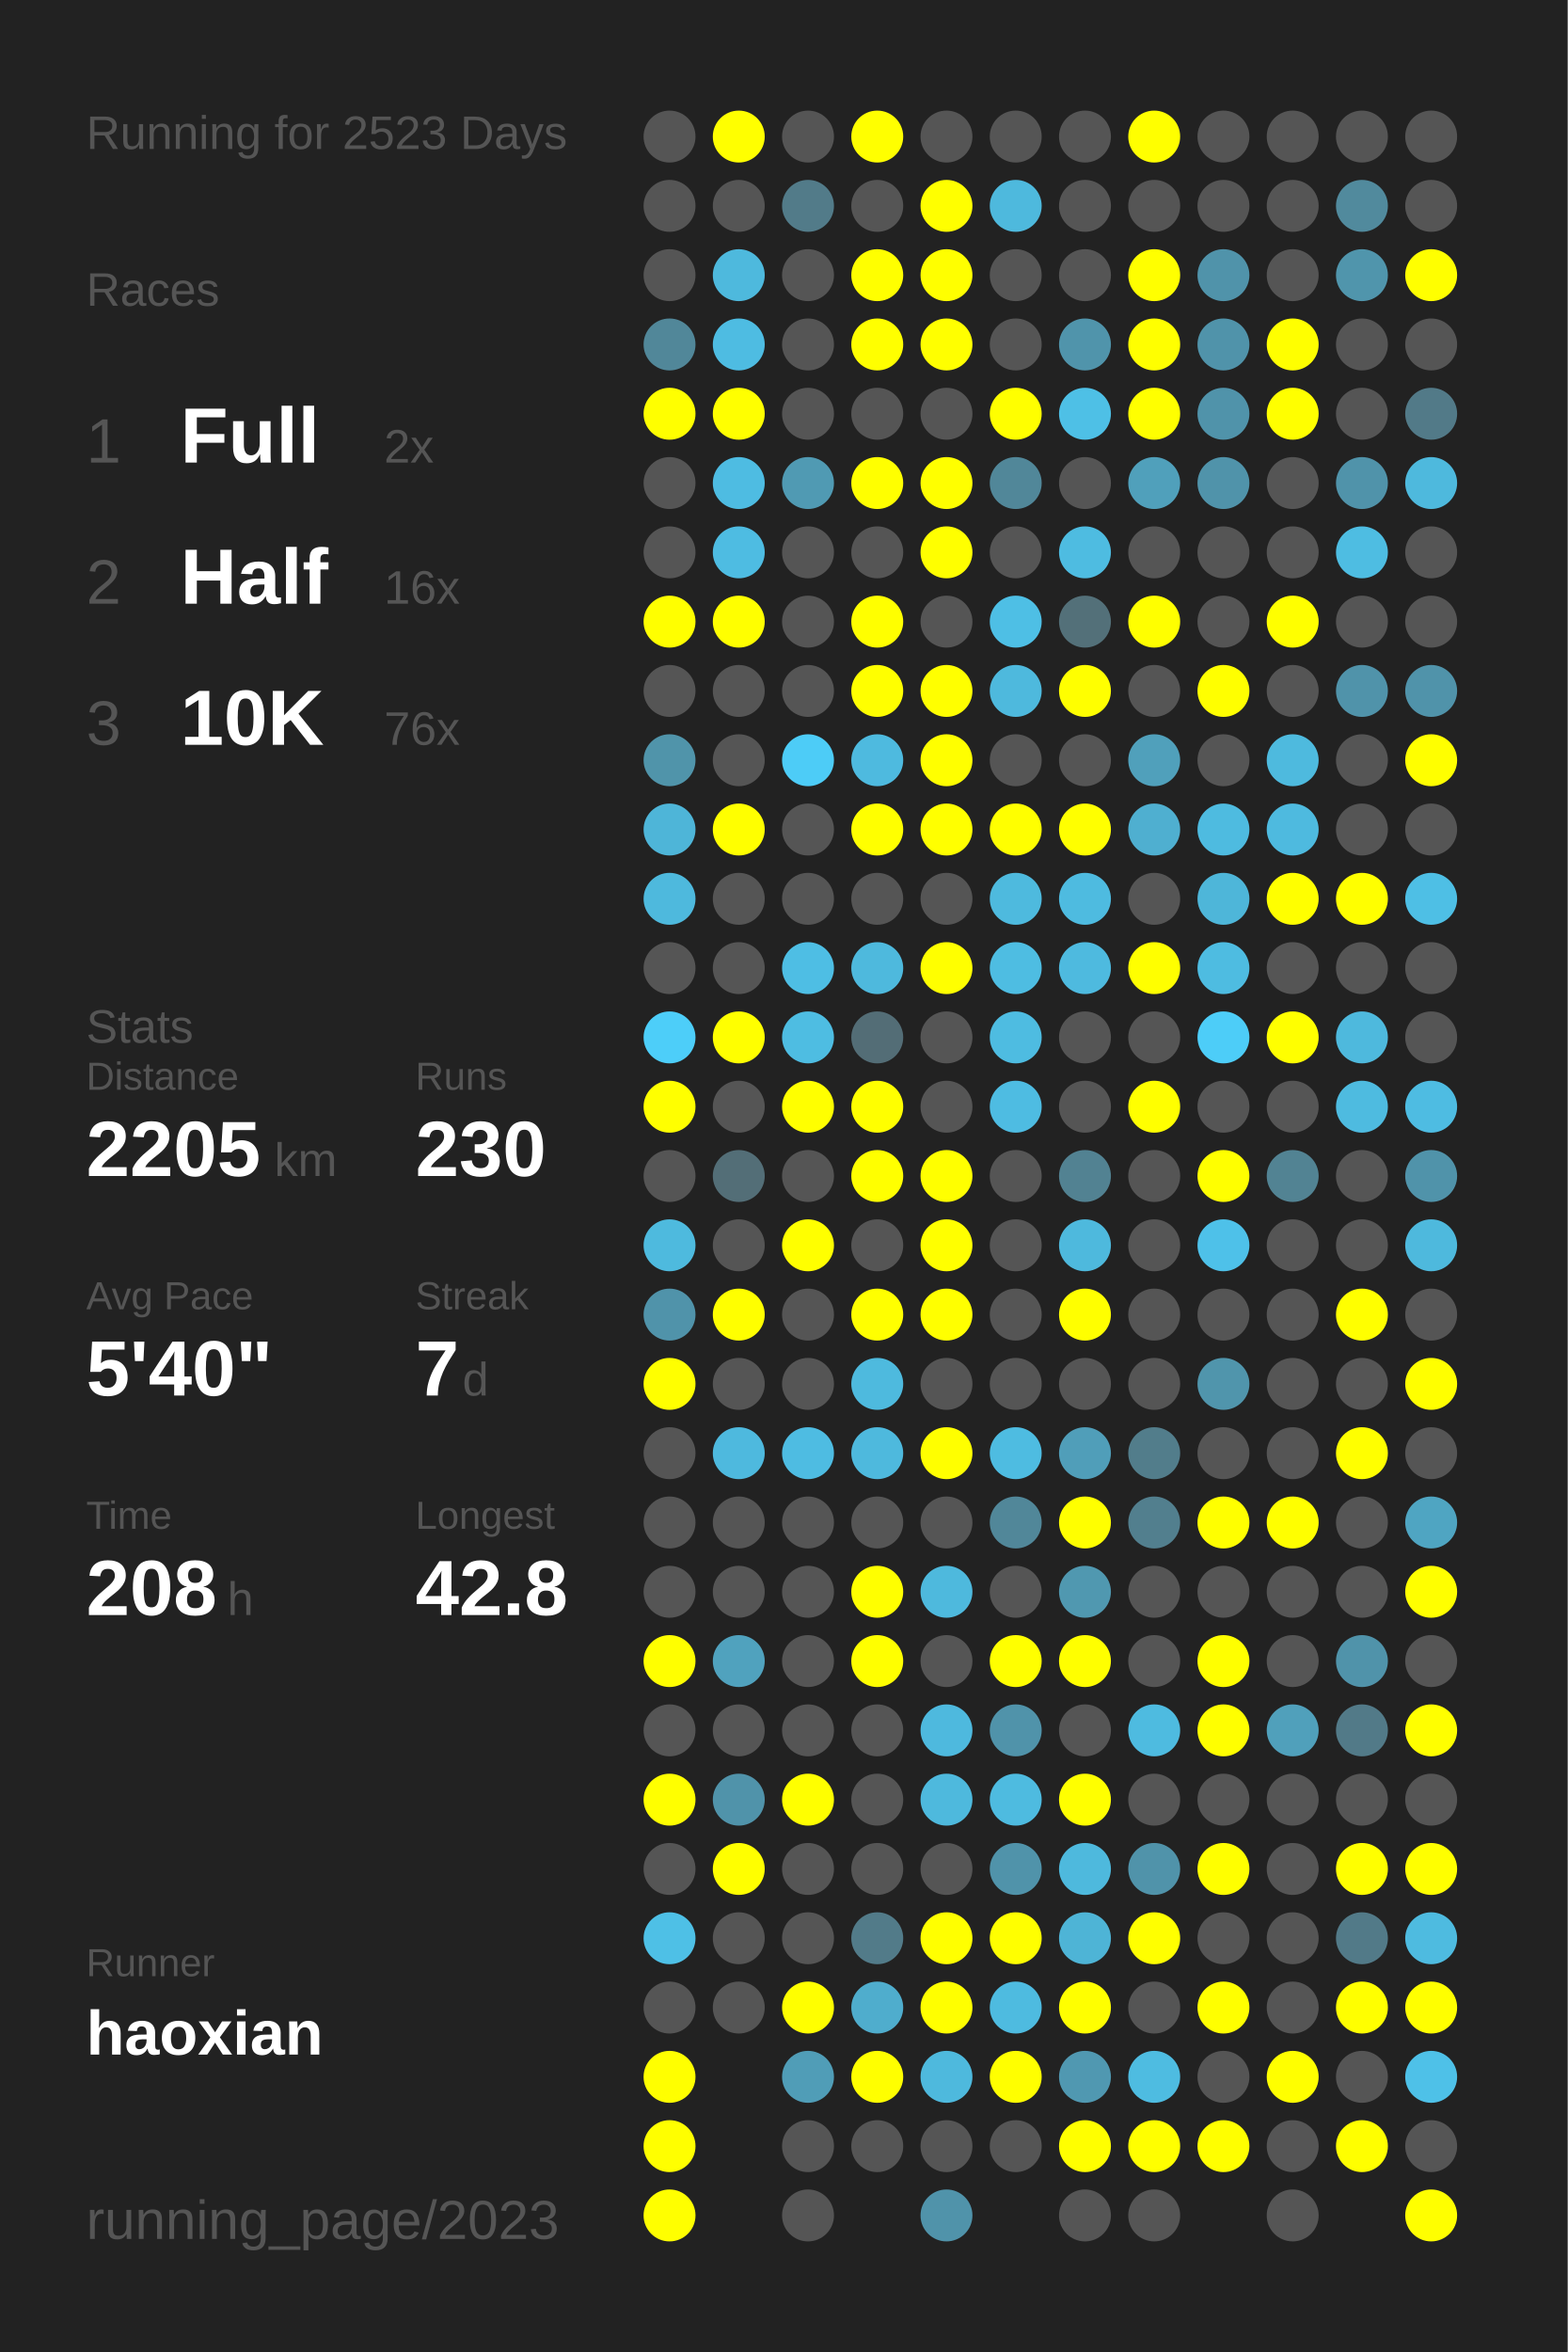
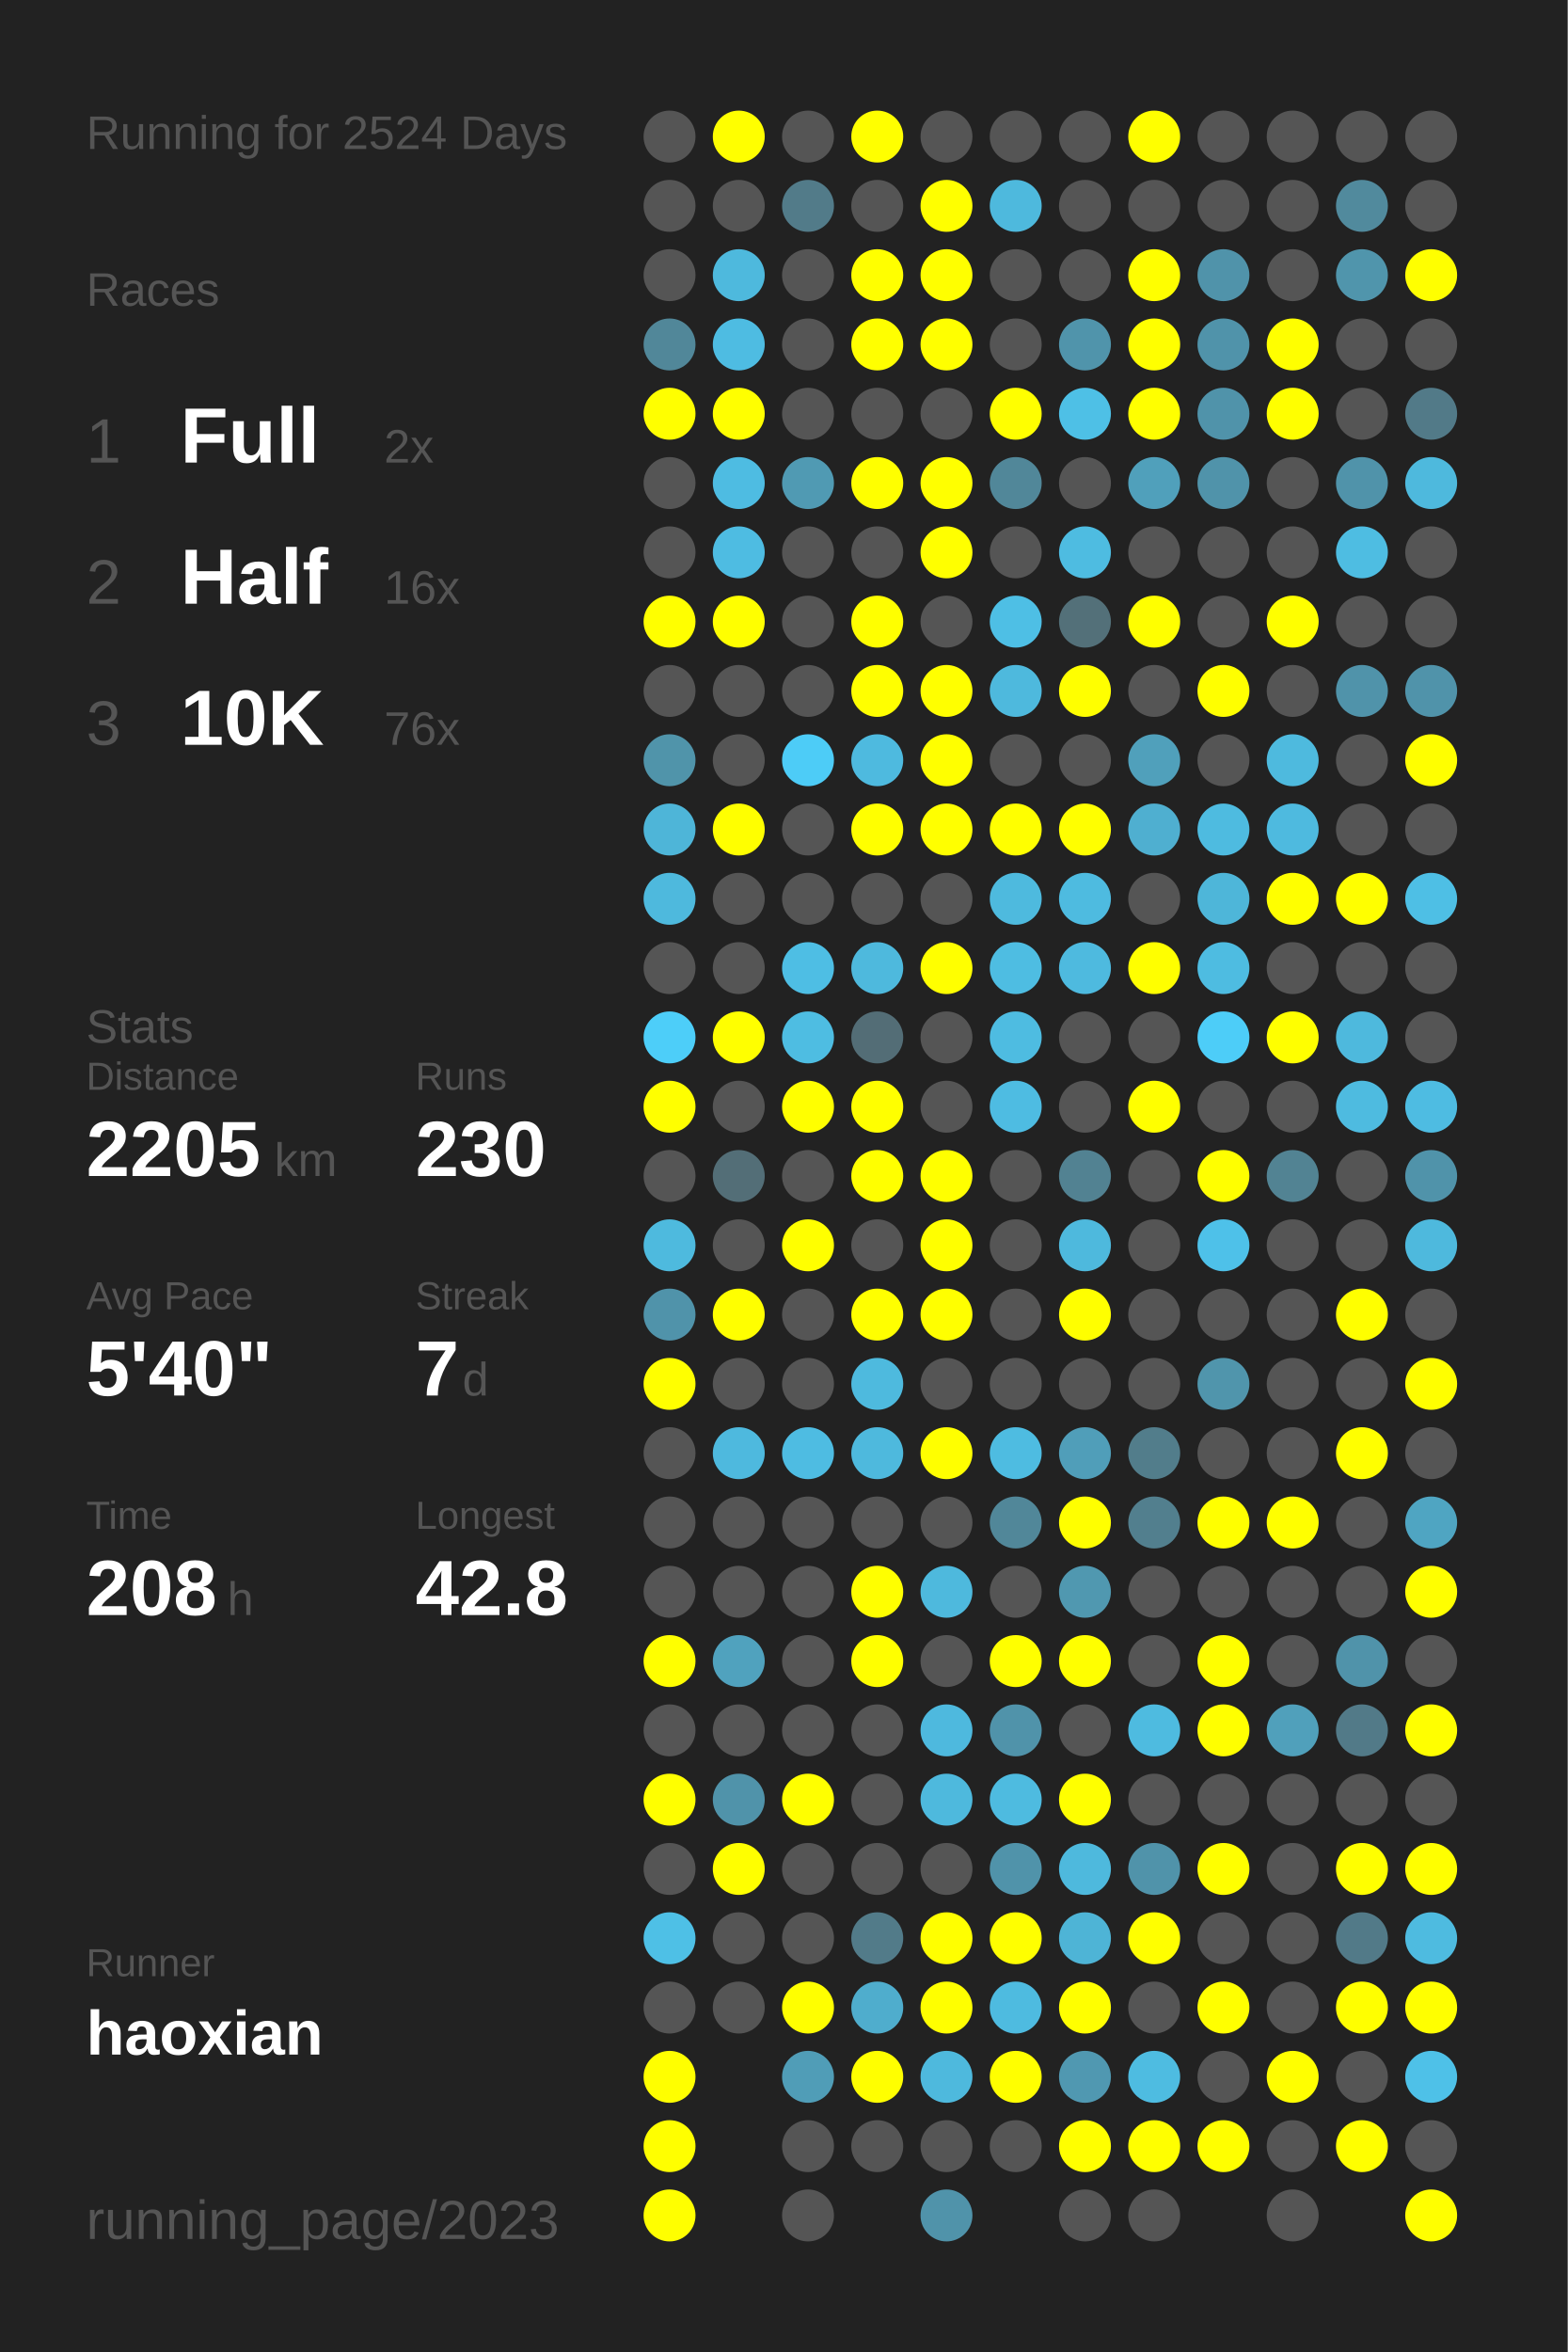
<svg xmlns="http://www.w3.org/2000/svg" baseProfile="full" height="300mm" version="1.1" viewBox="0,0,200,300" width="200mm">
  <defs />
  <rect fill="#222222" height="300" width="200" x="0" y="0" />
-   <text fill="#555555" style="font-size:6px; font-family:Arial;" x="11" y="19">Running for 2523 Days</text>
+   <text fill="#555555" style="font-size:6px; font-family:Arial;" x="11" y="19">Running for 2524 Days</text>
  <text fill="#555555" style="font-size:6px; font-family:Arial;" x="11" y="39">Races</text>
  <text fill="#555555" style="font-size:8px; font-family:Arial;" x="11" y="59">1</text>
  <text fill="#FFFFFF" style="font-size:10px; font-family:Arial; font-weight:bold;" x="23" y="59">Full</text>
  <text fill="#555555" style="font-size:6px; font-family:Arial;" x="49" y="59">2x</text>
  <text fill="#555555" style="font-size:8px; font-family:Arial;" x="11" y="77">2</text>
  <text fill="#FFFFFF" style="font-size:10px; font-family:Arial; font-weight:bold;" x="23" y="77">Half</text>
  <text fill="#555555" style="font-size:6px; font-family:Arial;" x="49" y="77">16x</text>
  <text fill="#555555" style="font-size:8px; font-family:Arial;" x="11" y="95">3</text>
  <text fill="#FFFFFF" style="font-size:10px; font-family:Arial; font-weight:bold;" x="23" y="95">10K</text>
  <text fill="#555555" style="font-size:6px; font-family:Arial;" x="49" y="95">76x</text>
  <text fill="#555555" style="font-size:6px; font-family:Arial;" x="11" y="133">Stats</text>
  <text fill="#555555" style="font-size:5px; font-family:Arial;" x="11" y="139">Distance</text>
  <text fill="#FFFFFF" style="font-size:10px; font-family:Arial; font-weight:bold;" x="11" y="150">2205</text>
  <text fill="#555555" style="font-size:6px; font-family:Arial;" x="35" y="150">km</text>
  <text fill="#555555" style="font-size:5px; font-family:Arial;" x="53" y="139">Runs</text>
  <text fill="#FFFFFF" style="font-size:10px; font-family:Arial; font-weight:bold;" x="53" y="150">230</text>
  <text fill="#555555" style="font-size:5px; font-family:Arial;" x="11" y="167">Avg Pace</text>
  <text fill="#FFFFFF" style="font-size:10px; font-family:Arial; font-weight:bold;" x="11" y="178">5'40"</text>
  <text fill="#555555" style="font-size:5px; font-family:Arial;" x="53" y="167">Streak</text>
  <text fill="#FFFFFF" style="font-size:10px; font-family:Arial; font-weight:bold;" x="53" y="178">7</text>
  <text fill="#555555" style="font-size:6px; font-family:Arial;" x="59" y="178">d</text>
  <text fill="#555555" style="font-size:5px; font-family:Arial;" x="11" y="195">Time</text>
  <text fill="#FFFFFF" style="font-size:10px; font-family:Arial; font-weight:bold;" x="11" y="206">208</text>
  <text fill="#555555" style="font-size:6px; font-family:Arial;" x="29" y="206">h</text>
  <text fill="#555555" style="font-size:5px; font-family:Arial;" x="53" y="195">Longest</text>
  <text fill="#FFFFFF" style="font-size:10px; font-family:Arial; font-weight:bold;" x="53" y="206">42.8</text>
  <text fill="#555555" style="font-size:5px; font-family:Arial;" x="11" y="252.065">Runner</text>
  <text fill="#FFFFFF" style="font-size:8px; font-family:Arial; font-weight:bold;" x="11" y="262.065">haoxian</text>
  <text fill="#555555" style="font-size:7px; font-family:Arial;" x="11" y="285.581">running_page/2023</text>
  <circle cx="85.417" cy="17.419" fill="#555555" r="3.312" />
  <circle cx="85.417" cy="26.258" fill="#555555" r="3.312" />
  <circle cx="85.417" cy="35.097" fill="#555555" r="3.312" />
  <circle cx="85.417" cy="43.935" fill="#518799" r="3.312" />
  <circle cx="85.417" cy="52.774" fill="#FFFF00" r="3.312" />
  <circle cx="85.417" cy="61.613" fill="#555555" r="3.312" />
  <circle cx="85.417" cy="70.452" fill="#555555" r="3.312" />
  <circle cx="85.417" cy="79.29" fill="#FFFF00" r="3.312" />
  <circle cx="85.417" cy="88.129" fill="#555555" r="3.312" />
  <circle cx="85.417" cy="96.968" fill="#5094aa" r="3.312" />
  <circle cx="85.417" cy="105.806" fill="#4eb5d8" r="3.312" />
  <circle cx="85.417" cy="114.645" fill="#4eb9dd" r="3.312" />
  <circle cx="85.417" cy="123.484" fill="#555555" r="3.312" />
  <circle cx="85.417" cy="132.323" fill="#4dcef9" r="3.312" />
  <circle cx="85.417" cy="141.161" fill="#FFFF00" r="3.312" />
  <circle cx="85.417" cy="150" fill="#555555" r="3.312" />
  <circle cx="85.417" cy="158.839" fill="#4ebade" r="3.312" />
  <circle cx="85.417" cy="167.677" fill="#5093aa" r="3.312" />
  <circle cx="85.417" cy="176.516" fill="#FFFF00" r="3.312" />
  <circle cx="85.417" cy="185.355" fill="#555555" r="3.312" />
  <circle cx="85.417" cy="194.194" fill="#555555" r="3.312" />
  <circle cx="85.417" cy="203.032" fill="#555555" r="3.312" />
  <circle cx="85.417" cy="211.871" fill="#FFFF00" r="3.312" />
  <circle cx="85.417" cy="220.71" fill="#555555" r="3.312" />
  <circle cx="85.417" cy="229.548" fill="#FFFF00" r="3.312" />
  <circle cx="85.417" cy="238.387" fill="#555555" r="3.312" />
  <circle cx="85.417" cy="247.226" fill="#4ec0e6" r="3.312" />
  <circle cx="85.417" cy="256.065" fill="#555555" r="3.312" />
  <circle cx="85.417" cy="264.903" fill="#FFFF00" r="3.312" />
  <circle cx="85.417" cy="273.742" fill="#FFFF00" r="3.312" />
  <circle cx="85.417" cy="282.581" fill="#FFFF00" r="3.312" />
  <circle cx="94.25" cy="17.419" fill="#FFFF00" r="3.312" />
  <circle cx="94.25" cy="26.258" fill="#555555" r="3.312" />
  <circle cx="94.25" cy="35.097" fill="#4eb9dd" r="3.312" />
  <circle cx="94.25" cy="43.935" fill="#4ebce2" r="3.312" />
  <circle cx="94.25" cy="52.774" fill="#FFFF00" r="3.312" />
  <circle cx="94.25" cy="61.613" fill="#4ebce2" r="3.312" />
  <circle cx="94.25" cy="70.452" fill="#4ebce2" r="3.312" />
  <circle cx="94.25" cy="79.29" fill="#FFFF00" r="3.312" />
  <circle cx="94.25" cy="88.129" fill="#555555" r="3.312" />
  <circle cx="94.25" cy="96.968" fill="#555555" r="3.312" />
  <circle cx="94.25" cy="105.806" fill="#FFFF00" r="3.312" />
  <circle cx="94.25" cy="114.645" fill="#555555" r="3.312" />
  <circle cx="94.25" cy="123.484" fill="#555555" r="3.312" />
  <circle cx="94.25" cy="132.323" fill="#FFFF00" r="3.312" />
  <circle cx="94.25" cy="141.161" fill="#555555" r="3.312" />
  <circle cx="94.25" cy="150" fill="#536e77" r="3.312" />
  <circle cx="94.25" cy="158.839" fill="#555555" r="3.312" />
  <circle cx="94.25" cy="167.677" fill="#FFFF00" r="3.312" />
  <circle cx="94.25" cy="176.516" fill="#555555" r="3.312" />
  <circle cx="94.25" cy="185.355" fill="#4eb9de" r="3.312" />
  <circle cx="94.25" cy="194.194" fill="#555555" r="3.312" />
  <circle cx="94.25" cy="203.032" fill="#555555" r="3.312" />
  <circle cx="94.25" cy="211.871" fill="#50a2be" r="3.312" />
  <circle cx="94.25" cy="220.71" fill="#555555" r="3.312" />
  <circle cx="94.25" cy="229.548" fill="#5093aa" r="3.312" />
  <circle cx="94.25" cy="238.387" fill="#FFFF00" r="3.312" />
  <circle cx="94.25" cy="247.226" fill="#555555" r="3.312" />
  <circle cx="94.25" cy="256.065" fill="#555555" r="3.312" />
  <circle cx="103.083" cy="17.419" fill="#555555" r="3.312" />
  <circle cx="103.083" cy="26.258" fill="#527b89" r="3.312" />
  <circle cx="103.083" cy="35.097" fill="#555555" r="3.312" />
  <circle cx="103.083" cy="43.935" fill="#555555" r="3.312" />
  <circle cx="103.083" cy="52.774" fill="#555555" r="3.312" />
  <circle cx="103.083" cy="61.613" fill="#509ab3" r="3.312" />
  <circle cx="103.083" cy="70.452" fill="#555555" r="3.312" />
  <circle cx="103.083" cy="79.29" fill="#555555" r="3.312" />
  <circle cx="103.083" cy="88.129" fill="#555555" r="3.312" />
  <circle cx="103.083" cy="96.968" fill="#4dccf7" r="3.312" />
  <circle cx="103.083" cy="105.806" fill="#555555" r="3.312" />
  <circle cx="103.083" cy="114.645" fill="#555555" r="3.312" />
  <circle cx="103.083" cy="123.484" fill="#4ebee4" r="3.312" />
  <circle cx="103.083" cy="132.323" fill="#4ebde2" r="3.312" />
  <circle cx="103.083" cy="141.161" fill="#FFFF00" r="3.312" />
  <circle cx="103.083" cy="150" fill="#555555" r="3.312" />
  <circle cx="103.083" cy="158.839" fill="#FFFF00" r="3.312" />
  <circle cx="103.083" cy="167.677" fill="#555555" r="3.312" />
  <circle cx="103.083" cy="176.516" fill="#555555" r="3.312" />
  <circle cx="103.083" cy="185.355" fill="#4ebce2" r="3.312" />
  <circle cx="103.083" cy="194.194" fill="#555555" r="3.312" />
  <circle cx="103.083" cy="203.032" fill="#555555" r="3.312" />
  <circle cx="103.083" cy="211.871" fill="#555555" r="3.312" />
  <circle cx="103.083" cy="220.71" fill="#555555" r="3.312" />
  <circle cx="103.083" cy="229.548" fill="#FFFF00" r="3.312" />
  <circle cx="103.083" cy="238.387" fill="#555555" r="3.312" />
  <circle cx="103.083" cy="247.226" fill="#555555" r="3.312" />
  <circle cx="103.083" cy="256.065" fill="#FFFF00" r="3.312" />
  <circle cx="103.083" cy="264.903" fill="#509db7" r="3.312" />
  <circle cx="103.083" cy="273.742" fill="#555555" r="3.312" />
  <circle cx="103.083" cy="282.581" fill="#555555" r="3.312" />
  <circle cx="111.917" cy="17.419" fill="#FFFF00" r="3.312" />
  <circle cx="111.917" cy="26.258" fill="#555555" r="3.312" />
  <circle cx="111.917" cy="35.097" fill="#FFFF00" r="3.312" />
  <circle cx="111.917" cy="43.935" fill="#FFFF00" r="3.312" />
  <circle cx="111.917" cy="52.774" fill="#555555" r="3.312" />
  <circle cx="111.917" cy="61.613" fill="#FFFF00" r="3.312" />
  <circle cx="111.917" cy="70.452" fill="#555555" r="3.312" />
  <circle cx="111.917" cy="79.29" fill="#FFFF00" r="3.312" />
  <circle cx="111.917" cy="88.129" fill="#FFFF00" r="3.312" />
  <circle cx="111.917" cy="96.968" fill="#4ebadf" r="3.312" />
  <circle cx="111.917" cy="105.806" fill="#FFFF00" r="3.312" />
  <circle cx="111.917" cy="114.645" fill="#555555" r="3.312" />
  <circle cx="111.917" cy="123.484" fill="#4eb9dd" r="3.312" />
  <circle cx="111.917" cy="132.323" fill="#536d76" r="3.312" />
  <circle cx="111.917" cy="141.161" fill="#FFFF00" r="3.312" />
  <circle cx="111.917" cy="150" fill="#FFFF00" r="3.312" />
  <circle cx="111.917" cy="158.839" fill="#555555" r="3.312" />
  <circle cx="111.917" cy="167.677" fill="#FFFF00" r="3.312" />
  <circle cx="111.917" cy="176.516" fill="#4ebade" r="3.312" />
  <circle cx="111.917" cy="185.355" fill="#4eb9dd" r="3.312" />
  <circle cx="111.917" cy="194.194" fill="#555555" r="3.312" />
  <circle cx="111.917" cy="203.032" fill="#FFFF00" r="3.312" />
  <circle cx="111.917" cy="211.871" fill="#FFFF00" r="3.312" />
  <circle cx="111.917" cy="220.71" fill="#555555" r="3.312" />
  <circle cx="111.917" cy="229.548" fill="#555555" r="3.312" />
  <circle cx="111.917" cy="238.387" fill="#555555" r="3.312" />
  <circle cx="111.917" cy="247.226" fill="#527b89" r="3.312" />
  <circle cx="111.917" cy="256.065" fill="#4fadcd" r="3.312" />
  <circle cx="111.917" cy="264.903" fill="#FFFF00" r="3.312" />
  <circle cx="111.917" cy="273.742" fill="#555555" r="3.312" />
  <circle cx="120.75" cy="17.419" fill="#555555" r="3.312" />
  <circle cx="120.75" cy="26.258" fill="#FFFF00" r="3.312" />
  <circle cx="120.75" cy="35.097" fill="#FFFF00" r="3.312" />
  <circle cx="120.75" cy="43.935" fill="#FFFF00" r="3.312" />
  <circle cx="120.75" cy="52.774" fill="#555555" r="3.312" />
  <circle cx="120.75" cy="61.613" fill="#FFFF00" r="3.312" />
  <circle cx="120.75" cy="70.452" fill="#FFFF00" r="3.312" />
  <circle cx="120.75" cy="79.29" fill="#555555" r="3.312" />
  <circle cx="120.75" cy="88.129" fill="#FFFF00" r="3.312" />
  <circle cx="120.75" cy="96.968" fill="#FFFF00" r="3.312" />
  <circle cx="120.75" cy="105.806" fill="#FFFF00" r="3.312" />
  <circle cx="120.75" cy="114.645" fill="#555555" r="3.312" />
  <circle cx="120.75" cy="123.484" fill="#FFFF00" r="3.312" />
  <circle cx="120.75" cy="132.323" fill="#555555" r="3.312" />
  <circle cx="120.75" cy="141.161" fill="#555555" r="3.312" />
  <circle cx="120.75" cy="150" fill="#FFFF00" r="3.312" />
  <circle cx="120.75" cy="158.839" fill="#FFFF00" r="3.312" />
  <circle cx="120.75" cy="167.677" fill="#FFFF00" r="3.312" />
  <circle cx="120.75" cy="176.516" fill="#555555" r="3.312" />
  <circle cx="120.75" cy="185.355" fill="#FFFF00" r="3.312" />
  <circle cx="120.75" cy="194.194" fill="#555555" r="3.312" />
  <circle cx="120.75" cy="203.032" fill="#4eb9dd" r="3.312" />
  <circle cx="120.75" cy="211.871" fill="#555555" r="3.312" />
  <circle cx="120.75" cy="220.71" fill="#4eb9de" r="3.312" />
  <circle cx="120.75" cy="229.548" fill="#4eb9dd" r="3.312" />
  <circle cx="120.75" cy="238.387" fill="#555555" r="3.312" />
  <circle cx="120.75" cy="247.226" fill="#FFFF00" r="3.312" />
  <circle cx="120.75" cy="256.065" fill="#FFFF00" r="3.312" />
  <circle cx="120.75" cy="264.903" fill="#4eb9dd" r="3.312" />
  <circle cx="120.75" cy="273.742" fill="#555555" r="3.312" />
  <circle cx="120.75" cy="282.581" fill="#5093aa" r="3.312" />
  <circle cx="129.583" cy="17.419" fill="#555555" r="3.312" />
  <circle cx="129.583" cy="26.258" fill="#4eb9dd" r="3.312" />
  <circle cx="129.583" cy="35.097" fill="#555555" r="3.312" />
  <circle cx="129.583" cy="43.935" fill="#555555" r="3.312" />
  <circle cx="129.583" cy="52.774" fill="#FFFF00" r="3.312" />
  <circle cx="129.583" cy="61.613" fill="#518799" r="3.312" />
  <circle cx="129.583" cy="70.452" fill="#555555" r="3.312" />
  <circle cx="129.583" cy="79.29" fill="#4ebfe5" r="3.312" />
  <circle cx="129.583" cy="88.129" fill="#4eb9dd" r="3.312" />
  <circle cx="129.583" cy="96.968" fill="#555555" r="3.312" />
  <circle cx="129.583" cy="105.806" fill="#FFFF00" r="3.312" />
  <circle cx="129.583" cy="114.645" fill="#4ebade" r="3.312" />
  <circle cx="129.583" cy="123.484" fill="#4ebde2" r="3.312" />
  <circle cx="129.583" cy="132.323" fill="#4ebce1" r="3.312" />
  <circle cx="129.583" cy="141.161" fill="#4ebce2" r="3.312" />
  <circle cx="129.583" cy="150" fill="#555555" r="3.312" />
  <circle cx="129.583" cy="158.839" fill="#555555" r="3.312" />
  <circle cx="129.583" cy="167.677" fill="#555555" r="3.312" />
  <circle cx="129.583" cy="176.516" fill="#555555" r="3.312" />
  <circle cx="129.583" cy="185.355" fill="#4ebce1" r="3.312" />
  <circle cx="129.583" cy="194.194" fill="#518799" r="3.312" />
  <circle cx="129.583" cy="203.032" fill="#555555" r="3.312" />
  <circle cx="129.583" cy="211.871" fill="#FFFF00" r="3.312" />
  <circle cx="129.583" cy="220.71" fill="#5093aa" r="3.312" />
  <circle cx="129.583" cy="229.548" fill="#4ebbe0" r="3.312" />
  <circle cx="129.583" cy="238.387" fill="#5093aa" r="3.312" />
  <circle cx="129.583" cy="247.226" fill="#FFFF00" r="3.312" />
  <circle cx="129.583" cy="256.065" fill="#4ebbe0" r="3.312" />
  <circle cx="129.583" cy="264.903" fill="#FFFF00" r="3.312" />
  <circle cx="129.583" cy="273.742" fill="#555555" r="3.312" />
  <circle cx="138.417" cy="17.419" fill="#555555" r="3.312" />
  <circle cx="138.417" cy="26.258" fill="#555555" r="3.312" />
  <circle cx="138.417" cy="35.097" fill="#555555" r="3.312" />
  <circle cx="138.417" cy="43.935" fill="#5094ab" r="3.312" />
  <circle cx="138.417" cy="52.774" fill="#4ec0e6" r="3.312" />
  <circle cx="138.417" cy="61.613" fill="#555555" r="3.312" />
  <circle cx="138.417" cy="70.452" fill="#4ebce1" r="3.312" />
  <circle cx="138.417" cy="79.29" fill="#537079" r="3.312" />
  <circle cx="138.417" cy="88.129" fill="#FFFF00" r="3.312" />
  <circle cx="138.417" cy="96.968" fill="#555555" r="3.312" />
  <circle cx="138.417" cy="105.806" fill="#FFFF00" r="3.312" />
  <circle cx="138.417" cy="114.645" fill="#4ebbe0" r="3.312" />
  <circle cx="138.417" cy="123.484" fill="#4ebadf" r="3.312" />
  <circle cx="138.417" cy="132.323" fill="#555555" r="3.312" />
  <circle cx="138.417" cy="141.161" fill="#555555" r="3.312" />
  <circle cx="138.417" cy="150" fill="#528292" r="3.312" />
  <circle cx="138.417" cy="158.839" fill="#4eb9dd" r="3.312" />
  <circle cx="138.417" cy="167.677" fill="#FFFF00" r="3.312" />
  <circle cx="138.417" cy="176.516" fill="#555555" r="3.312" />
  <circle cx="138.417" cy="185.355" fill="#509eb9" r="3.312" />
  <circle cx="138.417" cy="194.194" fill="#FFFF00" r="3.312" />
  <circle cx="138.417" cy="203.032" fill="#5098b0" r="3.312" />
  <circle cx="138.417" cy="211.871" fill="#FFFF00" r="3.312" />
  <circle cx="138.417" cy="220.71" fill="#555555" r="3.312" />
  <circle cx="138.417" cy="229.548" fill="#FFFF00" r="3.312" />
  <circle cx="138.417" cy="238.387" fill="#4eb9dd" r="3.312" />
  <circle cx="138.417" cy="247.226" fill="#4eb4d6" r="3.312" />
  <circle cx="138.417" cy="256.065" fill="#FFFF00" r="3.312" />
  <circle cx="138.417" cy="264.903" fill="#5098b1" r="3.312" />
  <circle cx="138.417" cy="273.742" fill="#FFFF00" r="3.312" />
  <circle cx="138.417" cy="282.581" fill="#555555" r="3.312" />
  <circle cx="147.25" cy="17.419" fill="#FFFF00" r="3.312" />
  <circle cx="147.25" cy="26.258" fill="#555555" r="3.312" />
  <circle cx="147.25" cy="35.097" fill="#FFFF00" r="3.312" />
  <circle cx="147.25" cy="43.935" fill="#FFFF00" r="3.312" />
  <circle cx="147.25" cy="52.774" fill="#FFFF00" r="3.312" />
  <circle cx="147.25" cy="61.613" fill="#50a0bb" r="3.312" />
  <circle cx="147.25" cy="70.452" fill="#555555" r="3.312" />
  <circle cx="147.25" cy="79.29" fill="#FFFF00" r="3.312" />
  <circle cx="147.25" cy="88.129" fill="#555555" r="3.312" />
  <circle cx="147.25" cy="96.968" fill="#50a0bb" r="3.312" />
  <circle cx="147.25" cy="105.806" fill="#4fafd0" r="3.312" />
  <circle cx="147.25" cy="114.645" fill="#555555" r="3.312" />
  <circle cx="147.25" cy="123.484" fill="#FFFF00" r="3.312" />
  <circle cx="147.25" cy="132.323" fill="#555555" r="3.312" />
  <circle cx="147.25" cy="141.161" fill="#FFFF00" r="3.312" />
  <circle cx="147.25" cy="150" fill="#555555" r="3.312" />
  <circle cx="147.25" cy="158.839" fill="#555555" r="3.312" />
  <circle cx="147.25" cy="167.677" fill="#555555" r="3.312" />
  <circle cx="147.25" cy="176.516" fill="#555555" r="3.312" />
  <circle cx="147.25" cy="185.355" fill="#527d8b" r="3.312" />
  <circle cx="147.25" cy="194.194" fill="#527f8e" r="3.312" />
  <circle cx="147.25" cy="203.032" fill="#555555" r="3.312" />
  <circle cx="147.25" cy="211.871" fill="#555555" r="3.312" />
  <circle cx="147.25" cy="220.71" fill="#4ebbe0" r="3.312" />
  <circle cx="147.25" cy="229.548" fill="#555555" r="3.312" />
  <circle cx="147.25" cy="238.387" fill="#5093aa" r="3.312" />
  <circle cx="147.25" cy="247.226" fill="#FFFF00" r="3.312" />
  <circle cx="147.25" cy="256.065" fill="#555555" r="3.312" />
  <circle cx="147.25" cy="264.903" fill="#4ebce1" r="3.312" />
  <circle cx="147.25" cy="273.742" fill="#FFFF00" r="3.312" />
  <circle cx="147.25" cy="282.581" fill="#555555" r="3.312" />
  <circle cx="156.083" cy="17.419" fill="#555555" r="3.312" />
  <circle cx="156.083" cy="26.258" fill="#555555" r="3.312" />
  <circle cx="156.083" cy="35.097" fill="#5093aa" r="3.312" />
  <circle cx="156.083" cy="43.935" fill="#5093aa" r="3.312" />
  <circle cx="156.083" cy="52.774" fill="#5093aa" r="3.312" />
  <circle cx="156.083" cy="61.613" fill="#5093aa" r="3.312" />
  <circle cx="156.083" cy="70.452" fill="#555555" r="3.312" />
  <circle cx="156.083" cy="79.29" fill="#555555" r="3.312" />
  <circle cx="156.083" cy="88.129" fill="#FFFF00" r="3.312" />
  <circle cx="156.083" cy="96.968" fill="#555555" r="3.312" />
  <circle cx="156.083" cy="105.806" fill="#4ebbe0" r="3.312" />
  <circle cx="156.083" cy="114.645" fill="#4eb6d9" r="3.312" />
  <circle cx="156.083" cy="123.484" fill="#4ebce1" r="3.312" />
  <circle cx="156.083" cy="132.323" fill="#4dcdf8" r="3.312" />
  <circle cx="156.083" cy="141.161" fill="#555555" r="3.312" />
  <circle cx="156.083" cy="150" fill="#FFFF00" r="3.312" />
  <circle cx="156.083" cy="158.839" fill="#4ec1e9" r="3.312" />
  <circle cx="156.083" cy="167.677" fill="#555555" r="3.312" />
  <circle cx="156.083" cy="176.516" fill="#5095ac" r="3.312" />
  <circle cx="156.083" cy="185.355" fill="#555555" r="3.312" />
  <circle cx="156.083" cy="194.194" fill="#FFFF00" r="3.312" />
  <circle cx="156.083" cy="203.032" fill="#555555" r="3.312" />
  <circle cx="156.083" cy="211.871" fill="#FFFF00" r="3.312" />
  <circle cx="156.083" cy="220.71" fill="#FFFF00" r="3.312" />
  <circle cx="156.083" cy="229.548" fill="#555555" r="3.312" />
  <circle cx="156.083" cy="238.387" fill="#FFFF00" r="3.312" />
  <circle cx="156.083" cy="247.226" fill="#555555" r="3.312" />
  <circle cx="156.083" cy="256.065" fill="#FFFF00" r="3.312" />
  <circle cx="156.083" cy="264.903" fill="#555555" r="3.312" />
  <circle cx="156.083" cy="273.742" fill="#FFFF00" r="3.312" />
  <circle cx="164.917" cy="17.419" fill="#555555" r="3.312" />
  <circle cx="164.917" cy="26.258" fill="#555555" r="3.312" />
  <circle cx="164.917" cy="35.097" fill="#555555" r="3.312" />
  <circle cx="164.917" cy="43.935" fill="#FFFF00" r="3.312" />
  <circle cx="164.917" cy="52.774" fill="#FFFF00" r="3.312" />
  <circle cx="164.917" cy="61.613" fill="#555555" r="3.312" />
  <circle cx="164.917" cy="70.452" fill="#555555" r="3.312" />
  <circle cx="164.917" cy="79.29" fill="#FFFF00" r="3.312" />
  <circle cx="164.917" cy="88.129" fill="#555555" r="3.312" />
  <circle cx="164.917" cy="96.968" fill="#4ebade" r="3.312" />
  <circle cx="164.917" cy="105.806" fill="#4ebadf" r="3.312" />
  <circle cx="164.917" cy="114.645" fill="#FFFF00" r="3.312" />
  <circle cx="164.917" cy="123.484" fill="#555555" r="3.312" />
  <circle cx="164.917" cy="132.323" fill="#FFFF00" r="3.312" />
  <circle cx="164.917" cy="141.161" fill="#555555" r="3.312" />
  <circle cx="164.917" cy="150" fill="#528393" r="3.312" />
  <circle cx="164.917" cy="158.839" fill="#555555" r="3.312" />
  <circle cx="164.917" cy="167.677" fill="#555555" r="3.312" />
  <circle cx="164.917" cy="176.516" fill="#555555" r="3.312" />
  <circle cx="164.917" cy="185.355" fill="#555555" r="3.312" />
  <circle cx="164.917" cy="194.194" fill="#FFFF00" r="3.312" />
  <circle cx="164.917" cy="203.032" fill="#555555" r="3.312" />
  <circle cx="164.917" cy="211.871" fill="#555555" r="3.312" />
  <circle cx="164.917" cy="220.71" fill="#50a0bb" r="3.312" />
  <circle cx="164.917" cy="229.548" fill="#555555" r="3.312" />
  <circle cx="164.917" cy="238.387" fill="#555555" r="3.312" />
  <circle cx="164.917" cy="247.226" fill="#555555" r="3.312" />
  <circle cx="164.917" cy="256.065" fill="#555555" r="3.312" />
  <circle cx="164.917" cy="264.903" fill="#FFFF00" r="3.312" />
  <circle cx="164.917" cy="273.742" fill="#555555" r="3.312" />
  <circle cx="164.917" cy="282.581" fill="#555555" r="3.312" />
  <circle cx="173.75" cy="17.419" fill="#555555" r="3.312" />
  <circle cx="173.75" cy="26.258" fill="#518a9d" r="3.312" />
  <circle cx="173.75" cy="35.097" fill="#5095ac" r="3.312" />
  <circle cx="173.75" cy="43.935" fill="#555555" r="3.312" />
  <circle cx="173.75" cy="52.774" fill="#555555" r="3.312" />
  <circle cx="173.75" cy="61.613" fill="#5093aa" r="3.312" />
  <circle cx="173.75" cy="70.452" fill="#4ebde2" r="3.312" />
  <circle cx="173.75" cy="79.29" fill="#555555" r="3.312" />
  <circle cx="173.75" cy="88.129" fill="#5093aa" r="3.312" />
  <circle cx="173.75" cy="96.968" fill="#555555" r="3.312" />
  <circle cx="173.75" cy="105.806" fill="#555555" r="3.312" />
  <circle cx="173.75" cy="114.645" fill="#FFFF00" r="3.312" />
  <circle cx="173.75" cy="123.484" fill="#555555" r="3.312" />
  <circle cx="173.75" cy="132.323" fill="#4eb9dd" r="3.312" />
  <circle cx="173.75" cy="141.161" fill="#4ebbe0" r="3.312" />
  <circle cx="173.75" cy="150" fill="#555555" r="3.312" />
  <circle cx="173.75" cy="158.839" fill="#555555" r="3.312" />
  <circle cx="173.75" cy="167.677" fill="#FFFF00" r="3.312" />
  <circle cx="173.75" cy="176.516" fill="#555555" r="3.312" />
  <circle cx="173.75" cy="185.355" fill="#FFFF00" r="3.312" />
  <circle cx="173.75" cy="194.194" fill="#555555" r="3.312" />
  <circle cx="173.75" cy="203.032" fill="#555555" r="3.312" />
  <circle cx="173.75" cy="211.871" fill="#5093aa" r="3.312" />
  <circle cx="173.75" cy="220.71" fill="#527a88" r="3.312" />
  <circle cx="173.75" cy="229.548" fill="#555555" r="3.312" />
  <circle cx="173.75" cy="238.387" fill="#FFFF00" r="3.312" />
  <circle cx="173.75" cy="247.226" fill="#527a88" r="3.312" />
  <circle cx="173.75" cy="256.065" fill="#FFFF00" r="3.312" />
  <circle cx="173.75" cy="264.903" fill="#555555" r="3.312" />
  <circle cx="173.75" cy="273.742" fill="#FFFF00" r="3.312" />
  <circle cx="182.583" cy="17.419" fill="#555555" r="3.312" />
  <circle cx="182.583" cy="26.258" fill="#555555" r="3.312" />
  <circle cx="182.583" cy="35.097" fill="#FFFF00" r="3.312" />
  <circle cx="182.583" cy="43.935" fill="#555555" r="3.312" />
  <circle cx="182.583" cy="52.774" fill="#527a88" r="3.312" />
  <circle cx="182.583" cy="61.613" fill="#4eb9dd" r="3.312" />
  <circle cx="182.583" cy="70.452" fill="#555555" r="3.312" />
  <circle cx="182.583" cy="79.29" fill="#555555" r="3.312" />
  <circle cx="182.583" cy="88.129" fill="#5093aa" r="3.312" />
  <circle cx="182.583" cy="96.968" fill="#FFFF00" r="3.312" />
  <circle cx="182.583" cy="105.806" fill="#555555" r="3.312" />
  <circle cx="182.583" cy="114.645" fill="#4ebfe5" r="3.312" />
  <circle cx="182.583" cy="123.484" fill="#555555" r="3.312" />
  <circle cx="182.583" cy="132.323" fill="#555555" r="3.312" />
  <circle cx="182.583" cy="141.161" fill="#4ebce2" r="3.312" />
  <circle cx="182.583" cy="150" fill="#5093aa" r="3.312" />
  <circle cx="182.583" cy="158.839" fill="#4eb9dd" r="3.312" />
  <circle cx="182.583" cy="167.677" fill="#555555" r="3.312" />
  <circle cx="182.583" cy="176.516" fill="#FFFF00" r="3.312" />
  <circle cx="182.583" cy="185.355" fill="#555555" r="3.312" />
  <circle cx="182.583" cy="194.194" fill="#4fa5c2" r="3.312" />
  <circle cx="182.583" cy="203.032" fill="#FFFF00" r="3.312" />
  <circle cx="182.583" cy="211.871" fill="#555555" r="3.312" />
  <circle cx="182.583" cy="220.71" fill="#FFFF00" r="3.312" />
  <circle cx="182.583" cy="229.548" fill="#555555" r="3.312" />
  <circle cx="182.583" cy="238.387" fill="#FFFF00" r="3.312" />
  <circle cx="182.583" cy="247.226" fill="#4ebbe0" r="3.312" />
  <circle cx="182.583" cy="256.065" fill="#FFFF00" r="3.312" />
  <circle cx="182.583" cy="264.903" fill="#4ec1e8" r="3.312" />
  <circle cx="182.583" cy="273.742" fill="#555555" r="3.312" />
  <circle cx="182.583" cy="282.581" fill="#FFFF00" r="3.312" />
</svg>
